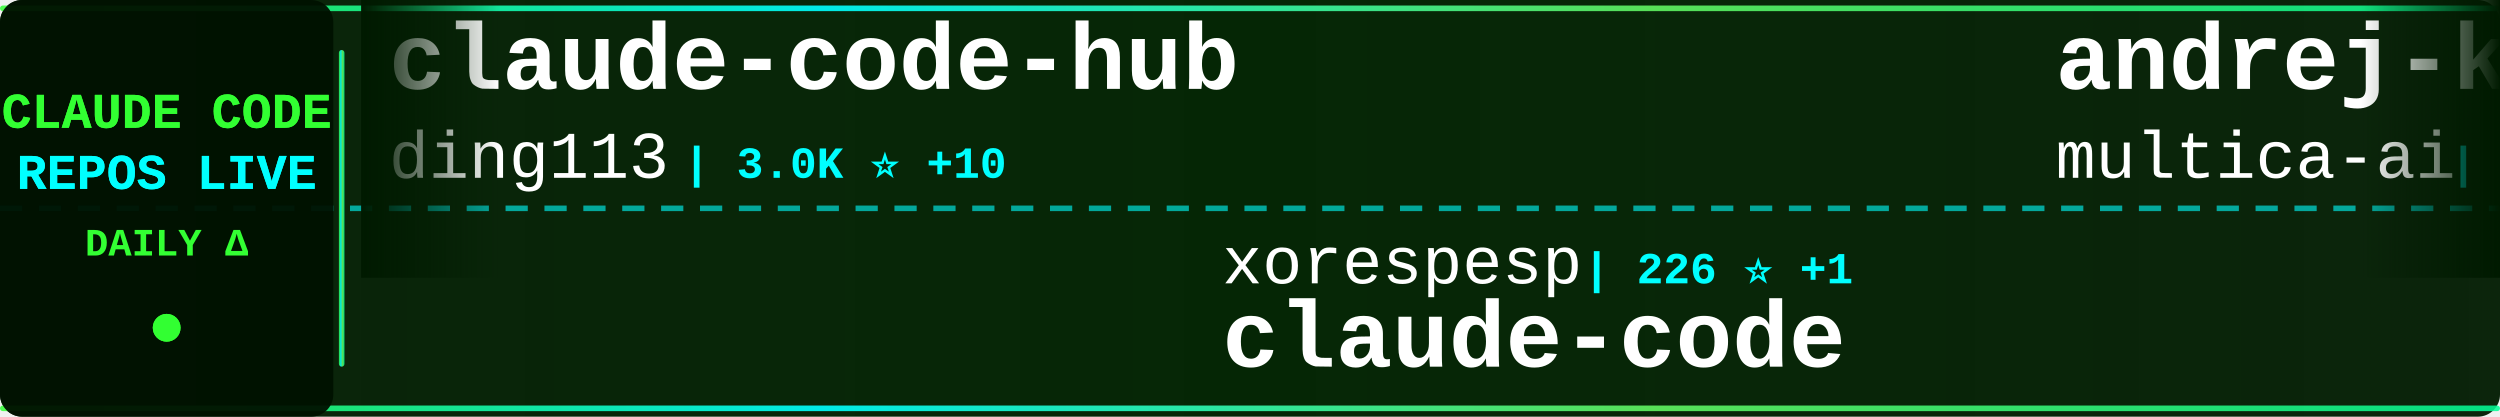
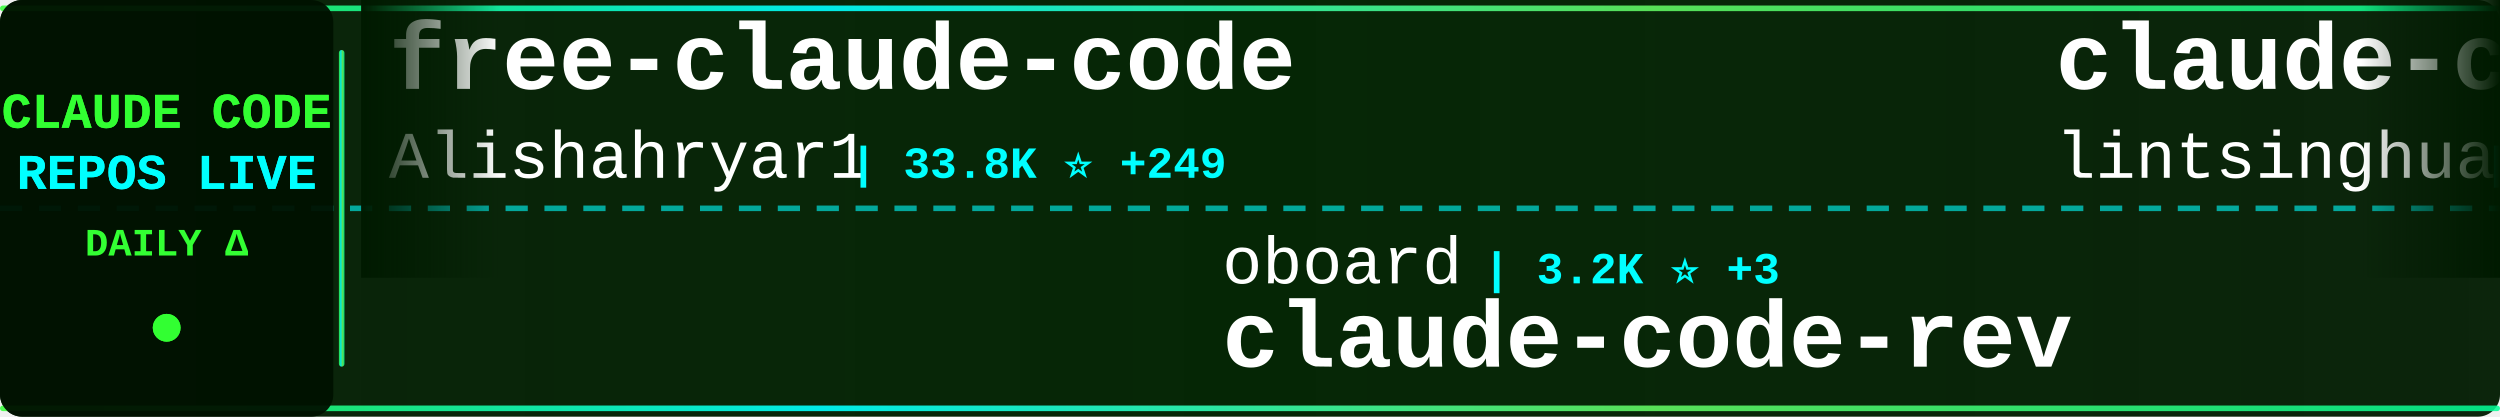
<svg xmlns="http://www.w3.org/2000/svg" width="900" height="150">
  <defs>
    <linearGradient id="tickerBg" x1="0%" y1="0%" x2="100%" y2="0%">
      <stop offset="0%" style="stop-color:#001a00;stop-opacity:0.95" />
      <stop offset="50%" style="stop-color:#002200;stop-opacity:0.98" />
      <stop offset="100%" style="stop-color:#001a00;stop-opacity:0.95" />
    </linearGradient>
    <linearGradient id="borderGrad" x1="0%" y1="0%" x2="100%" y2="0%">
      <stop offset="0%" style="stop-color:#33ff33;stop-opacity:0.85">
        <animate attributeName="stop-opacity" values="0.85;1;0.85" dur="2s" repeatCount="indefinite" />
      </stop>
      <stop offset="33%" style="stop-color:#00ffff;stop-opacity:0.9">
        <animate attributeName="stop-opacity" values="0.9;1;0.9" dur="2.2s" repeatCount="indefinite" />
      </stop>
      <stop offset="66%" style="stop-color:#66ff66;stop-opacity:0.85">
        <animate attributeName="stop-opacity" values="0.85;1;0.85" dur="1.8s" repeatCount="indefinite" />
      </stop>
      <stop offset="100%" style="stop-color:#00ff99;stop-opacity:0.85">
        <animate attributeName="stop-opacity" values="0.85;1;0.85" dur="2s" repeatCount="indefinite" />
      </stop>
    </linearGradient>
    <filter id="textGlow">
      <feGaussianBlur stdDeviation="0.1" result="coloredBlur" />
      <feMerge>
        <feMergeNode in="coloredBlur" />
        <feMergeNode in="SourceGraphic" />
      </feMerge>
    </filter>
    <filter id="metricGlow">
      <feGaussianBlur stdDeviation="0.2" result="coloredBlur" />
      <feMerge>
        <feMergeNode in="coloredBlur" />
        <feMergeNode in="SourceGraphic" />
      </feMerge>
    </filter>
    <linearGradient id="leftFade" x1="0%" y1="0%" x2="100%" y2="0%">
      <stop offset="0%" style="stop-color:#001a00;stop-opacity:1" />
      <stop offset="100%" style="stop-color:#001a00;stop-opacity:0" />
    </linearGradient>
    <linearGradient id="rightFade" x1="0%" y1="0%" x2="100%" y2="0%">
      <stop offset="0%" style="stop-color:#001a00;stop-opacity:0" />
      <stop offset="100%" style="stop-color:#001a00;stop-opacity:1" />
    </linearGradient>
  </defs>
  <rect width="900" height="150" fill="url(#tickerBg)" rx="8" />
  <rect x="0" y="2" width="900" height="2" fill="url(#borderGrad)" rx="1" />
  <rect x="0" y="146" width="900" height="2" fill="url(#borderGrad)" rx="1" />
  <line x1="0" y1="75" x2="900" y2="75" stroke="#00ffff" stroke-width="2" stroke-dasharray="8 6" opacity="0.6" />
  <rect x="0" y="0" width="120" height="150" fill="#001100" opacity="0.95" rx="8" />
  <text x="60" y="46" font-family="'Courier New', monospace" font-size="18" font-weight="bold" fill="#33ff33" text-anchor="middle" filter="url(#textGlow)">
    CLAUDE CODE
  </text>
  <text x="60" y="68" font-family="'Courier New', monospace" font-size="18" font-weight="bold" fill="#00ffff" text-anchor="middle" filter="url(#textGlow)">
    REPOS LIVE
  </text>
  <text x="60" y="92" font-family="'Courier New', monospace" font-size="14" font-weight="bold" fill="#33ff33" text-anchor="middle">
    DAILY Δ
  </text>
  <circle cx="60" cy="118" r="5" fill="#33ff33" filter="url(#metricGlow)">
    <animate attributeName="r" values="4;6;4" dur="1.5s" repeatCount="indefinite" />
    <animate attributeName="opacity" values="0.6;1;0.6" dur="1.5s" repeatCount="indefinite" />
  </circle>
  <rect x="122" y="18" width="2" height="114" fill="url(#borderGrad)" rx="1" />
  <clipPath id="tickerClip">
    <rect x="130" y="0" width="770" height="150" />
  </clipPath>
  <g clip-path="url(#tickerClip)">
    <g id="tickerItems">
      <animateTransform attributeName="transform" attributeType="XML" type="translate" from="0 0" to="-3000 0" dur="54s" repeatCount="indefinite" />
      <g transform="translate(0, 0)">
-         <text x="140" y="32" font-family="'Courier New', monospace" font-size="34" font-weight="bold" fill="#ffffff">claude-code-hub</text>
-         <text x="140" y="64" font-family="'Courier New', monospace" font-size="24" font-weight="normal" fill="#ffffff" opacity="1.0">ding113</text>
-         <text x="246" y="64" font-family="'Courier New', monospace" font-size="16" font-weight="bold" fill="#00ffff"> | 3.0K ⭐ +10</text>
+         <text x="140" y="32" font-family="'Courier New', monospace" font-size="34" font-weight="bold" fill="#ffffff">free-claude-code</text>
+         <text x="140" y="64" font-family="'Courier New', monospace" font-size="24" font-weight="normal" fill="#ffffff" opacity="1.0">Alishahryar1</text>
+         <text x="306" y="64" font-family="'Courier New', monospace" font-size="16" font-weight="bold" fill="#00ffff"> | 33.8K ⭐ +249</text>
      </g>
      <g transform="translate(300, 0)">
-         <text x="140" y="102" font-family="'Courier New', monospace" font-size="24" font-weight="normal" fill="#ffffff" opacity="1.0">xorespesp</text>
-         <text x="270" y="102" font-family="'Courier New', monospace" font-size="16" font-weight="bold" fill="#00ffff"> | 226 ⭐ +1</text>
-         <text x="140" y="132" font-family="'Courier New', monospace" font-size="34" font-weight="bold" fill="#ffffff">claude-code</text>
+         <text x="140" y="102" font-family="'Courier New', monospace" font-size="24" font-weight="normal" fill="#ffffff" opacity="1.0">oboard</text>
+         <text x="234" y="102" font-family="'Courier New', monospace" font-size="16" font-weight="bold" fill="#00ffff"> | 3.2K ⭐ +3</text>
+         <text x="140" y="132" font-family="'Courier New', monospace" font-size="34" font-weight="bold" fill="#ffffff">claude-code-rev</text>
      </g>
      <g transform="translate(600, 0)">
-         <text x="140" y="32" font-family="'Courier New', monospace" font-size="34" font-weight="bold" fill="#ffffff">andrej-karpathy-skills</text>
-         <text x="140" y="64" font-family="'Courier New', monospace" font-size="24" font-weight="normal" fill="#ffffff" opacity="1.0">multica-ai</text>
-         <text x="282" y="64" font-family="'Courier New', monospace" font-size="16" font-weight="bold" fill="#00ffff"> | 173.4K ⭐ +736</text>
+         <text x="140" y="32" font-family="'Courier New', monospace" font-size="34" font-weight="bold" fill="#ffffff">claude-code-book</text>
+         <text x="140" y="64" font-family="'Courier New', monospace" font-size="24" font-weight="normal" fill="#ffffff" opacity="1.0">lintsinghua</text>
+         <text x="294" y="64" font-family="'Courier New', monospace" font-size="16" font-weight="bold" fill="#00ffff"> | 3.6K ⭐ +9</text>
      </g>
      <g transform="translate(900, 0)">
-         <text x="140" y="102" font-family="'Courier New', monospace" font-size="24" font-weight="normal" fill="#ffffff" opacity="1.0">kodu-ai</text>
-         <text x="246" y="102" font-family="'Courier New', monospace" font-size="16" font-weight="bold" fill="#00ffff"> | 5.3K ⭐</text>
-         <text x="140" y="132" font-family="'Courier New', monospace" font-size="34" font-weight="bold" fill="#ffffff">claude-coder</text>
+         <text x="140" y="102" font-family="'Courier New', monospace" font-size="24" font-weight="normal" fill="#ffffff" opacity="1.0">VoltAgent</text>
+         <text x="270" y="102" font-family="'Courier New', monospace" font-size="16" font-weight="bold" fill="#00ffff"> | 21.6K ⭐ +66</text>
+         <text x="140" y="132" font-family="'Courier New', monospace" font-size="34" font-weight="bold" fill="#ffffff">awesome-claude-code-suba...</text>
      </g>
      <g transform="translate(1200, 0)">
-         <text x="140" y="32" font-family="'Courier New', monospace" font-size="34" font-weight="bold" fill="#ffffff">claude-code-base-action</text>
-         <text x="140" y="64" font-family="'Courier New', monospace" font-size="24" font-weight="normal" fill="#ffffff" opacity="1.0">anthropics</text>
-         <text x="282" y="64" font-family="'Courier New', monospace" font-size="16" font-weight="bold" fill="#00ffff"> | 868 ⭐</text>
+         <text x="140" y="32" font-family="'Courier New', monospace" font-size="34" font-weight="bold" fill="#ffffff">claude-code-sourcemap</text>
+         <text x="140" y="64" font-family="'Courier New', monospace" font-size="24" font-weight="normal" fill="#ffffff" opacity="1.0">ChinaSiro</text>
+         <text x="270" y="64" font-family="'Courier New', monospace" font-size="16" font-weight="bold" fill="#00ffff"> | 9.4K ⭐ +8</text>
      </g>
      <g transform="translate(1500, 0)">
-         <text x="140" y="102" font-family="'Courier New', monospace" font-size="24" font-weight="normal" fill="#ffffff" opacity="1.0">Windy3f3f3f3f</text>
-         <text x="318" y="102" font-family="'Courier New', monospace" font-size="16" font-weight="bold" fill="#00ffff"> | 2.6K ⭐ +12</text>
-         <text x="140" y="132" font-family="'Courier New', monospace" font-size="34" font-weight="bold" fill="#ffffff">how-claude-code-works</text>
+         <text x="140" y="102" font-family="'Courier New', monospace" font-size="24" font-weight="normal" fill="#ffffff" opacity="1.0">musistudio</text>
+         <text x="282" y="102" font-family="'Courier New', monospace" font-size="16" font-weight="bold" fill="#00ffff"> | 34.9K ⭐ +41</text>
+         <text x="140" y="132" font-family="'Courier New', monospace" font-size="34" font-weight="bold" fill="#ffffff">claude-code-router</text>
      </g>
      <g transform="translate(1800, 0)">
        <text x="140" y="32" font-family="'Courier New', monospace" font-size="34" font-weight="bold" fill="#ffffff">claude-code</text>
-         <text x="140" y="64" font-family="'Courier New', monospace" font-size="24" font-weight="normal" fill="#ffffff" opacity="1.0">VineeTagarwaL-code</text>
-         <text x="378" y="64" font-family="'Courier New', monospace" font-size="16" font-weight="bold" fill="#00ffff"> | 276 ⭐</text>
+         <text x="140" y="64" font-family="'Courier New', monospace" font-size="24" font-weight="normal" fill="#ffffff" opacity="1.0">claude-code-best</text>
+         <text x="354" y="64" font-family="'Courier New', monospace" font-size="16" font-weight="bold" fill="#00ffff"> | 19.8K ⭐ +65</text>
      </g>
      <g transform="translate(2100, 0)">
-         <text x="140" y="102" font-family="'Courier New', monospace" font-size="24" font-weight="normal" fill="#ffffff" opacity="1.0">anthropics</text>
-         <text x="282" y="102" font-family="'Courier New', monospace" font-size="16" font-weight="bold" fill="#00ffff"> | 8.0K ⭐ +15</text>
-         <text x="140" y="132" font-family="'Courier New', monospace" font-size="34" font-weight="bold" fill="#ffffff">claude-code-action</text>
+         <text x="140" y="102" font-family="'Courier New', monospace" font-size="24" font-weight="normal" fill="#ffffff" opacity="1.0">alex000kim</text>
+         <text x="282" y="102" font-family="'Courier New', monospace" font-size="16" font-weight="bold" fill="#00ffff"> | 227 ⭐</text>
+         <text x="140" y="132" font-family="'Courier New', monospace" font-size="34" font-weight="bold" fill="#ffffff">claude-code</text>
      </g>
      <g transform="translate(2400, 0)">
-         <text x="140" y="32" font-family="'Courier New', monospace" font-size="34" font-weight="bold" fill="#ffffff">Claude-Code-Source-Study</text>
-         <text x="140" y="64" font-family="'Courier New', monospace" font-size="24" font-weight="normal" fill="#ffffff" opacity="1.0">luyao618</text>
-         <text x="258" y="64" font-family="'Courier New', monospace" font-size="16" font-weight="bold" fill="#00ffff"> | 1.5K ⭐ +6</text>
+         <text x="140" y="32" font-family="'Courier New', monospace" font-size="34" font-weight="bold" fill="#ffffff">ralph-claude-code</text>
+         <text x="140" y="64" font-family="'Courier New', monospace" font-size="24" font-weight="normal" fill="#ffffff" opacity="1.0">frankbria</text>
+         <text x="270" y="64" font-family="'Courier New', monospace" font-size="16" font-weight="bold" fill="#00ffff"> | 9.3K ⭐ +4</text>
      </g>
      <g transform="translate(2700, 0)">
-         <text x="140" y="102" font-family="'Courier New', monospace" font-size="24" font-weight="normal" fill="#ffffff" opacity="1.0">Chachamaru127</text>
-         <text x="318" y="102" font-family="'Courier New', monospace" font-size="16" font-weight="bold" fill="#00ffff"> | 2.7K ⭐ +8</text>
-         <text x="140" y="132" font-family="'Courier New', monospace" font-size="34" font-weight="bold" fill="#ffffff">claude-code-harness</text>
+         <text x="140" y="102" font-family="'Courier New', monospace" font-size="24" font-weight="normal" fill="#ffffff" opacity="1.0">router-for-me</text>
+         <text x="318" y="102" font-family="'Courier New', monospace" font-size="16" font-weight="bold" fill="#00ffff"> | 37.2K ⭐ +135</text>
+         <text x="140" y="132" font-family="'Courier New', monospace" font-size="34" font-weight="bold" fill="#ffffff">CLIProxyAPI</text>
      </g>
      <g transform="translate(3000, 0)">
-         <text x="140" y="32" font-family="'Courier New', monospace" font-size="34" font-weight="bold" fill="#ffffff">claude-code-hub</text>
-         <text x="140" y="64" font-family="'Courier New', monospace" font-size="24" font-weight="normal" fill="#ffffff" opacity="1.0">ding113</text>
-         <text x="246" y="64" font-family="'Courier New', monospace" font-size="16" font-weight="bold" fill="#00ffff"> | 3.0K ⭐ +10</text>
+         <text x="140" y="32" font-family="'Courier New', monospace" font-size="34" font-weight="bold" fill="#ffffff">free-claude-code</text>
+         <text x="140" y="64" font-family="'Courier New', monospace" font-size="24" font-weight="normal" fill="#ffffff" opacity="1.0">Alishahryar1</text>
+         <text x="306" y="64" font-family="'Courier New', monospace" font-size="16" font-weight="bold" fill="#00ffff"> | 33.8K ⭐ +249</text>
      </g>
      <g transform="translate(3300, 0)">
-         <text x="140" y="102" font-family="'Courier New', monospace" font-size="24" font-weight="normal" fill="#ffffff" opacity="1.0">xorespesp</text>
-         <text x="270" y="102" font-family="'Courier New', monospace" font-size="16" font-weight="bold" fill="#00ffff"> | 226 ⭐ +1</text>
-         <text x="140" y="132" font-family="'Courier New', monospace" font-size="34" font-weight="bold" fill="#ffffff">claude-code</text>
+         <text x="140" y="102" font-family="'Courier New', monospace" font-size="24" font-weight="normal" fill="#ffffff" opacity="1.0">oboard</text>
+         <text x="234" y="102" font-family="'Courier New', monospace" font-size="16" font-weight="bold" fill="#00ffff"> | 3.2K ⭐ +3</text>
+         <text x="140" y="132" font-family="'Courier New', monospace" font-size="34" font-weight="bold" fill="#ffffff">claude-code-rev</text>
      </g>
      <g transform="translate(3600, 0)">
-         <text x="140" y="32" font-family="'Courier New', monospace" font-size="34" font-weight="bold" fill="#ffffff">andrej-karpathy-skills</text>
-         <text x="140" y="64" font-family="'Courier New', monospace" font-size="24" font-weight="normal" fill="#ffffff" opacity="1.0">multica-ai</text>
-         <text x="282" y="64" font-family="'Courier New', monospace" font-size="16" font-weight="bold" fill="#00ffff"> | 173.4K ⭐ +736</text>
+         <text x="140" y="32" font-family="'Courier New', monospace" font-size="34" font-weight="bold" fill="#ffffff">claude-code-book</text>
+         <text x="140" y="64" font-family="'Courier New', monospace" font-size="24" font-weight="normal" fill="#ffffff" opacity="1.0">lintsinghua</text>
+         <text x="294" y="64" font-family="'Courier New', monospace" font-size="16" font-weight="bold" fill="#00ffff"> | 3.6K ⭐ +9</text>
      </g>
      <g transform="translate(3900, 0)">
-         <text x="140" y="102" font-family="'Courier New', monospace" font-size="24" font-weight="normal" fill="#ffffff" opacity="1.0">kodu-ai</text>
-         <text x="246" y="102" font-family="'Courier New', monospace" font-size="16" font-weight="bold" fill="#00ffff"> | 5.3K ⭐</text>
-         <text x="140" y="132" font-family="'Courier New', monospace" font-size="34" font-weight="bold" fill="#ffffff">claude-coder</text>
+         <text x="140" y="102" font-family="'Courier New', monospace" font-size="24" font-weight="normal" fill="#ffffff" opacity="1.0">VoltAgent</text>
+         <text x="270" y="102" font-family="'Courier New', monospace" font-size="16" font-weight="bold" fill="#00ffff"> | 21.6K ⭐ +66</text>
+         <text x="140" y="132" font-family="'Courier New', monospace" font-size="34" font-weight="bold" fill="#ffffff">awesome-claude-code-suba...</text>
      </g>
    </g>
  </g>
  <rect x="130" y="0" width="50" height="100" fill="url(#leftFade)" />
  <rect x="850" y="0" width="50" height="100" fill="url(#rightFade)" />
</svg>
